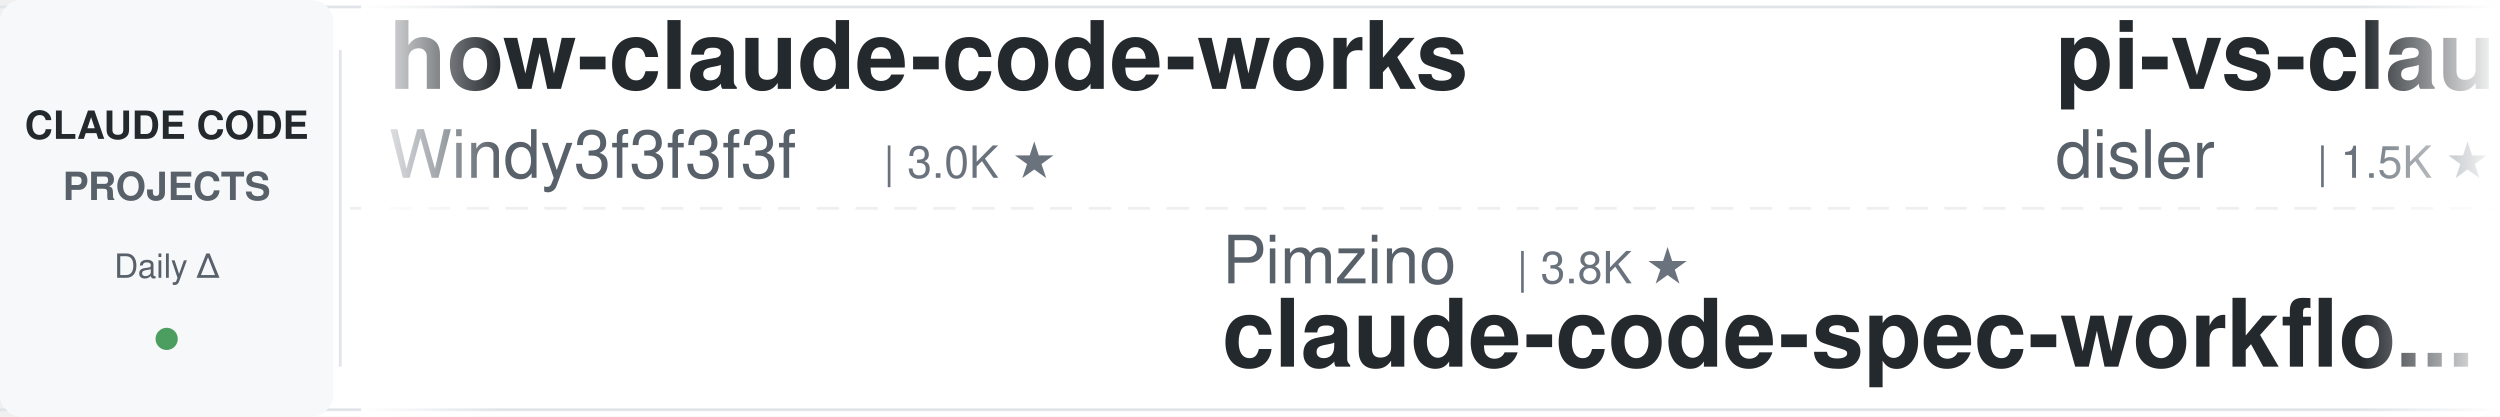
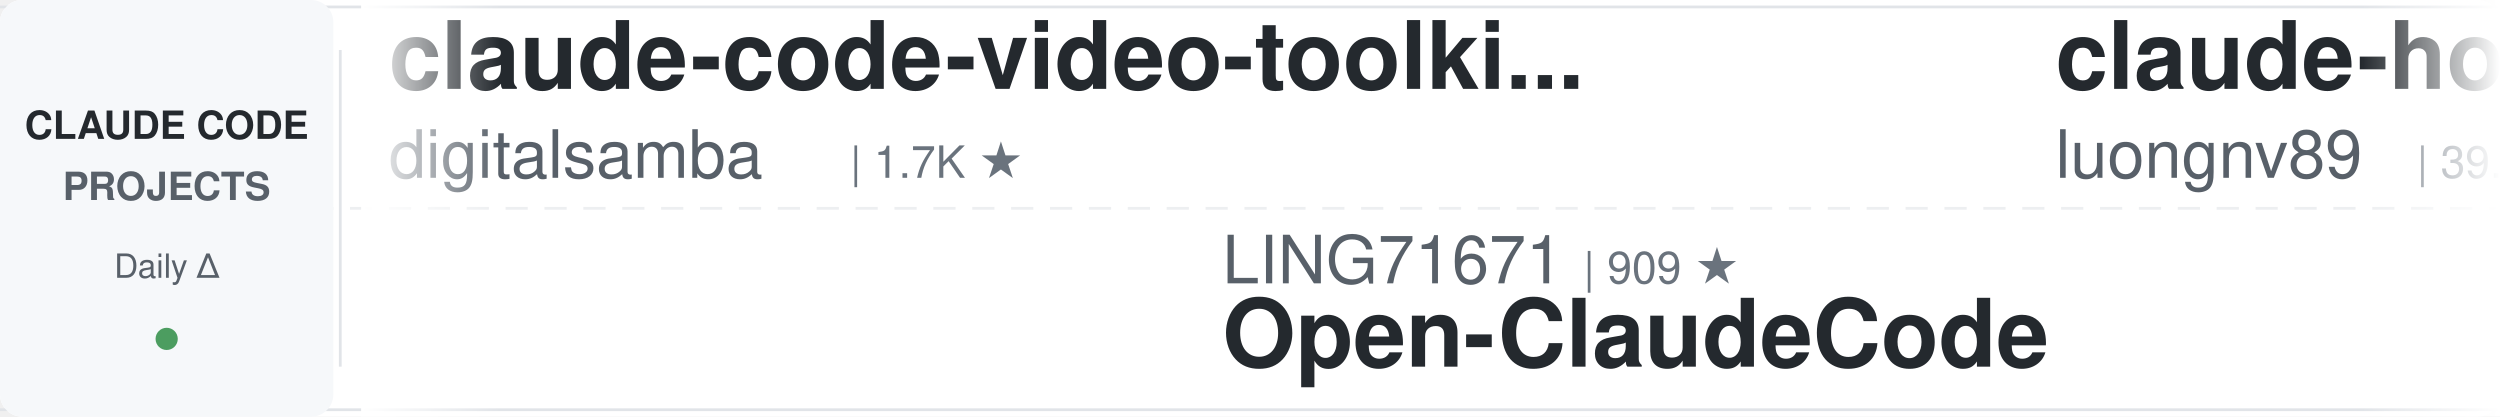
<svg xmlns="http://www.w3.org/2000/svg" width="900" height="150">
  <defs>
    <linearGradient id="leftFade" x1="0%" y1="0%" x2="100%" y2="0%">
      <stop offset="0%" style="stop-color:#ffffff;stop-opacity:1" />
      <stop offset="100%" style="stop-color:#ffffff;stop-opacity:0" />
    </linearGradient>
    <linearGradient id="rightFade" x1="0%" y1="0%" x2="100%" y2="0%">
      <stop offset="0%" style="stop-color:#ffffff;stop-opacity:0" />
      <stop offset="100%" style="stop-color:#ffffff;stop-opacity:1" />
    </linearGradient>
  </defs>
  <rect width="900" height="150" fill="#ffffff" rx="8" />
  <rect x="0" y="2" width="900" height="1" fill="#e1e4e8" />
  <rect x="0" y="147" width="900" height="1" fill="#e1e4e8" />
  <line x1="0" y1="75" x2="900" y2="75" stroke="#e1e4e8" stroke-width="1" stroke-dasharray="8 6" opacity="0.6" />
  <rect x="0" y="0" width="120" height="150" fill="#f6f8fa" rx="8" />
  <text x="60" y="50" font-family="-apple-system, BlinkMacSystemFont, 'Segoe UI', Helvetica, Arial, sans-serif" font-size="14" font-weight="600" fill="#24292e" text-anchor="middle">CLAUDE CODE</text>
  <text x="60" y="72" font-family="-apple-system, BlinkMacSystemFont, 'Segoe UI', Helvetica, Arial, sans-serif" font-size="14" font-weight="600" fill="#586069" text-anchor="middle">PROJECTS</text>
  <text x="60" y="100" font-family="-apple-system, BlinkMacSystemFont, 'Segoe UI', Helvetica, Arial, sans-serif" font-size="12" font-weight="500" fill="#586069" text-anchor="middle">Daily Δ</text>
  <circle cx="60" cy="122" r="4" fill="#22863a" opacity="0.8" />
  <rect x="122" y="18" width="1" height="114" fill="#e1e4e8" />
  <clipPath id="tickerClip">
    <rect x="130" y="0" width="770" height="150" />
  </clipPath>
  <g clip-path="url(#tickerClip)">
    <g id="tickerItems">
      <animateTransform attributeName="transform" attributeType="XML" type="translate" from="0 0" to="-3000 0" dur="54s" repeatCount="indefinite" />
      <g transform="translate(0, 0)">
-         <text x="140" y="32" font-family="-apple-system, BlinkMacSystemFont, 'Segoe UI', Helvetica, Arial, sans-serif" font-size="34" font-weight="600" fill="#24292e">how-claude-code-works</text>
-         <text x="140" y="64" font-family="-apple-system, BlinkMacSystemFont, 'Segoe UI', Helvetica, Arial, sans-serif" font-size="24" font-weight="400" fill="#586069">Windy3f3f3f3f</text>
-         <text x="318" y="64" font-family="-apple-system, BlinkMacSystemFont, 'Segoe UI', Helvetica, Arial, sans-serif" font-size="16" font-weight="500" fill="#6a737d">| 3.0K ★</text>
+         <text x="140" y="32" font-family="-apple-system, BlinkMacSystemFont, 'Segoe UI', Helvetica, Arial, sans-serif" font-size="34" font-weight="600" fill="#24292e">claude-code-video-toolki...</text>
+         <text x="140" y="64" font-family="-apple-system, BlinkMacSystemFont, 'Segoe UI', Helvetica, Arial, sans-serif" font-size="24" font-weight="400" fill="#586069">digitalsamba</text>
+         <text x="306" y="64" font-family="-apple-system, BlinkMacSystemFont, 'Segoe UI', Helvetica, Arial, sans-serif" font-size="16" font-weight="500" fill="#6a737d">| 1.7K ★</text>
      </g>
      <g transform="translate(300, 0)">
-         <text x="140" y="102" font-family="-apple-system, BlinkMacSystemFont, 'Segoe UI', Helvetica, Arial, sans-serif" font-size="24" font-weight="400" fill="#586069">Pimzino</text>
-         <text x="246" y="102" font-family="-apple-system, BlinkMacSystemFont, 'Segoe UI', Helvetica, Arial, sans-serif" font-size="16" font-weight="500" fill="#6a737d">| 3.8K ★</text>
-         <text x="140" y="132" font-family="-apple-system, BlinkMacSystemFont, 'Segoe UI', Helvetica, Arial, sans-serif" font-size="34" font-weight="600" fill="#24292e">claude-code-spec-workflo...</text>
+         <text x="140" y="102" font-family="-apple-system, BlinkMacSystemFont, 'Segoe UI', Helvetica, Arial, sans-serif" font-size="24" font-weight="400" fill="#586069">LING71671</text>
+         <text x="270" y="102" font-family="-apple-system, BlinkMacSystemFont, 'Segoe UI', Helvetica, Arial, sans-serif" font-size="16" font-weight="500" fill="#6a737d">| 909 ★</text>
+         <text x="140" y="132" font-family="-apple-system, BlinkMacSystemFont, 'Segoe UI', Helvetica, Arial, sans-serif" font-size="34" font-weight="600" fill="#24292e">Open-ClaudeCode</text>
      </g>
      <g transform="translate(600, 0)">
-         <text x="140" y="32" font-family="-apple-system, BlinkMacSystemFont, 'Segoe UI', Helvetica, Arial, sans-serif" font-size="34" font-weight="600" fill="#24292e">pi-vs-claude-code</text>
-         <text x="140" y="64" font-family="-apple-system, BlinkMacSystemFont, 'Segoe UI', Helvetica, Arial, sans-serif" font-size="24" font-weight="400" fill="#586069">disler</text>
-         <text x="234" y="64" font-family="-apple-system, BlinkMacSystemFont, 'Segoe UI', Helvetica, Arial, sans-serif" font-size="16" font-weight="500" fill="#6a737d">| 1.5K ★</text>
+         <text x="140" y="32" font-family="-apple-system, BlinkMacSystemFont, 'Segoe UI', Helvetica, Arial, sans-serif" font-size="34" font-weight="600" fill="#24292e">claude-howto</text>
+         <text x="140" y="64" font-family="-apple-system, BlinkMacSystemFont, 'Segoe UI', Helvetica, Arial, sans-serif" font-size="24" font-weight="400" fill="#586069">luongnv89</text>
+         <text x="270" y="64" font-family="-apple-system, BlinkMacSystemFont, 'Segoe UI', Helvetica, Arial, sans-serif" font-size="16" font-weight="500" fill="#6a737d">| 39.3K ★</text>
      </g>
      <g transform="translate(900, 0)">
-         <text x="140" y="102" font-family="-apple-system, BlinkMacSystemFont, 'Segoe UI', Helvetica, Arial, sans-serif" font-size="24" font-weight="400" fill="#586069">wanshuiyin</text>
-         <text x="282" y="102" font-family="-apple-system, BlinkMacSystemFont, 'Segoe UI', Helvetica, Arial, sans-serif" font-size="16" font-weight="500" fill="#6a737d">| 13.0K ★</text>
-         <text x="140" y="132" font-family="-apple-system, BlinkMacSystemFont, 'Segoe UI', Helvetica, Arial, sans-serif" font-size="34" font-weight="600" fill="#24292e">Auto-claude-code-researc...</text>
+         <text x="140" y="102" font-family="-apple-system, BlinkMacSystemFont, 'Segoe UI', Helvetica, Arial, sans-serif" font-size="24" font-weight="400" fill="#586069">kodu-ai</text>
+         <text x="246" y="102" font-family="-apple-system, BlinkMacSystemFont, 'Segoe UI', Helvetica, Arial, sans-serif" font-size="16" font-weight="500" fill="#6a737d">| 5.3K ★</text>
+         <text x="140" y="132" font-family="-apple-system, BlinkMacSystemFont, 'Segoe UI', Helvetica, Arial, sans-serif" font-size="34" font-weight="600" fill="#24292e">claude-coder</text>
      </g>
      <g transform="translate(1200, 0)">
-         <text x="140" y="32" font-family="-apple-system, BlinkMacSystemFont, 'Segoe UI', Helvetica, Arial, sans-serif" font-size="34" font-weight="600" fill="#24292e">claude-code-rust</text>
-         <text x="140" y="64" font-family="-apple-system, BlinkMacSystemFont, 'Segoe UI', Helvetica, Arial, sans-serif" font-size="24" font-weight="400" fill="#586069">lorryjovens-hub</text>
-         <text x="342" y="64" font-family="-apple-system, BlinkMacSystemFont, 'Segoe UI', Helvetica, Arial, sans-serif" font-size="16" font-weight="500" fill="#6a737d">| 1.7K ★</text>
+         <text x="140" y="32" font-family="-apple-system, BlinkMacSystemFont, 'Segoe UI', Helvetica, Arial, sans-serif" font-size="34" font-weight="600" fill="#24292e">claude-skills</text>
+         <text x="140" y="64" font-family="-apple-system, BlinkMacSystemFont, 'Segoe UI', Helvetica, Arial, sans-serif" font-size="24" font-weight="400" fill="#586069">alirezarezvani</text>
+         <text x="330" y="64" font-family="-apple-system, BlinkMacSystemFont, 'Segoe UI', Helvetica, Arial, sans-serif" font-size="16" font-weight="500" fill="#6a737d">| 20.9K ★</text>
      </g>
      <g transform="translate(1500, 0)">
-         <text x="140" y="102" font-family="-apple-system, BlinkMacSystemFont, 'Segoe UI', Helvetica, Arial, sans-serif" font-size="24" font-weight="400" fill="#586069">liuup</text>
-         <text x="222" y="102" font-family="-apple-system, BlinkMacSystemFont, 'Segoe UI', Helvetica, Arial, sans-serif" font-size="16" font-weight="500" fill="#6a737d">| 3.5K ★</text>
-         <text x="140" y="132" font-family="-apple-system, BlinkMacSystemFont, 'Segoe UI', Helvetica, Arial, sans-serif" font-size="34" font-weight="600" fill="#24292e">claude-code-analysis</text>
+         <text x="140" y="102" font-family="-apple-system, BlinkMacSystemFont, 'Segoe UI', Helvetica, Arial, sans-serif" font-size="24" font-weight="400" fill="#586069">jeremylongshore</text>
+         <text x="342" y="102" font-family="-apple-system, BlinkMacSystemFont, 'Segoe UI', Helvetica, Arial, sans-serif" font-size="16" font-weight="500" fill="#6a737d">| 2.5K ★</text>
+         <text x="140" y="132" font-family="-apple-system, BlinkMacSystemFont, 'Segoe UI', Helvetica, Arial, sans-serif" font-size="34" font-weight="600" fill="#24292e">claude-code-plugins-plus...</text>
      </g>
      <g transform="translate(1800, 0)">
-         <text x="140" y="32" font-family="-apple-system, BlinkMacSystemFont, 'Segoe UI', Helvetica, Arial, sans-serif" font-size="34" font-weight="600" fill="#24292e">claude-code-settings</text>
-         <text x="140" y="64" font-family="-apple-system, BlinkMacSystemFont, 'Segoe UI', Helvetica, Arial, sans-serif" font-size="24" font-weight="400" fill="#586069">feiskyer</text>
-         <text x="258" y="64" font-family="-apple-system, BlinkMacSystemFont, 'Segoe UI', Helvetica, Arial, sans-serif" font-size="16" font-weight="500" fill="#6a737d">| 1.6K ★</text>
+         <text x="140" y="32" font-family="-apple-system, BlinkMacSystemFont, 'Segoe UI', Helvetica, Arial, sans-serif" font-size="34" font-weight="600" fill="#24292e">claude-code-pm-course</text>
+         <text x="140" y="64" font-family="-apple-system, BlinkMacSystemFont, 'Segoe UI', Helvetica, Arial, sans-serif" font-size="24" font-weight="400" fill="#586069">carlvellotti</text>
+         <text x="306" y="64" font-family="-apple-system, BlinkMacSystemFont, 'Segoe UI', Helvetica, Arial, sans-serif" font-size="16" font-weight="500" fill="#6a737d">| 2.1K ★</text>
      </g>
      <g transform="translate(2100, 0)">
-         <text x="140" y="102" font-family="-apple-system, BlinkMacSystemFont, 'Segoe UI', Helvetica, Arial, sans-serif" font-size="24" font-weight="400" fill="#586069">musistudio</text>
-         <text x="282" y="102" font-family="-apple-system, BlinkMacSystemFont, 'Segoe UI', Helvetica, Arial, sans-serif" font-size="16" font-weight="500" fill="#6a737d">| 35.6K ★</text>
-         <text x="140" y="132" font-family="-apple-system, BlinkMacSystemFont, 'Segoe UI', Helvetica, Arial, sans-serif" font-size="34" font-weight="600" fill="#24292e">claude-code-router</text>
+         <text x="140" y="102" font-family="-apple-system, BlinkMacSystemFont, 'Segoe UI', Helvetica, Arial, sans-serif" font-size="24" font-weight="400" fill="#586069">hangsman</text>
+         <text x="258" y="102" font-family="-apple-system, BlinkMacSystemFont, 'Segoe UI', Helvetica, Arial, sans-serif" font-size="16" font-weight="500" fill="#6a737d">| 787 ★</text>
+         <text x="140" y="132" font-family="-apple-system, BlinkMacSystemFont, 'Segoe UI', Helvetica, Arial, sans-serif" font-size="34" font-weight="600" fill="#24292e">claude-code-source</text>
      </g>
      <g transform="translate(2400, 0)">
-         <text x="140" y="32" font-family="-apple-system, BlinkMacSystemFont, 'Segoe UI', Helvetica, Arial, sans-serif" font-size="34" font-weight="600" fill="#24292e">claude-code-security-rev...</text>
-         <text x="140" y="64" font-family="-apple-system, BlinkMacSystemFont, 'Segoe UI', Helvetica, Arial, sans-serif" font-size="24" font-weight="400" fill="#586069">anthropics</text>
-         <text x="282" y="64" font-family="-apple-system, BlinkMacSystemFont, 'Segoe UI', Helvetica, Arial, sans-serif" font-size="16" font-weight="500" fill="#6a737d">| 5.5K ★</text>
+         <text x="140" y="32" font-family="-apple-system, BlinkMacSystemFont, 'Segoe UI', Helvetica, Arial, sans-serif" font-size="34" font-weight="600" fill="#24292e">claude-code-guide</text>
+         <text x="140" y="64" font-family="-apple-system, BlinkMacSystemFont, 'Segoe UI', Helvetica, Arial, sans-serif" font-size="24" font-weight="400" fill="#586069">Cranot</text>
+         <text x="234" y="64" font-family="-apple-system, BlinkMacSystemFont, 'Segoe UI', Helvetica, Arial, sans-serif" font-size="16" font-weight="500" fill="#6a737d">| 2.8K ★</text>
      </g>
      <g transform="translate(2700, 0)">
-         <text x="140" y="102" font-family="-apple-system, BlinkMacSystemFont, 'Segoe UI', Helvetica, Arial, sans-serif" font-size="24" font-weight="400" fill="#586069">lintsinghua</text>
-         <text x="294" y="102" font-family="-apple-system, BlinkMacSystemFont, 'Segoe UI', Helvetica, Arial, sans-serif" font-size="16" font-weight="500" fill="#6a737d">| 3.9K ★</text>
-         <text x="140" y="132" font-family="-apple-system, BlinkMacSystemFont, 'Segoe UI', Helvetica, Arial, sans-serif" font-size="34" font-weight="600" fill="#24292e">claude-code-book</text>
+         <text x="140" y="102" font-family="-apple-system, BlinkMacSystemFont, 'Segoe UI', Helvetica, Arial, sans-serif" font-size="24" font-weight="400" fill="#586069">shareAI-lab</text>
+         <text x="294" y="102" font-family="-apple-system, BlinkMacSystemFont, 'Segoe UI', Helvetica, Arial, sans-serif" font-size="16" font-weight="500" fill="#6a737d">| 70.0K ★</text>
+         <text x="140" y="132" font-family="-apple-system, BlinkMacSystemFont, 'Segoe UI', Helvetica, Arial, sans-serif" font-size="34" font-weight="600" fill="#24292e">learn-claude-code</text>
      </g>
      <g transform="translate(3000, 0)">
-         <text x="140" y="32" font-family="-apple-system, BlinkMacSystemFont, 'Segoe UI', Helvetica, Arial, sans-serif" font-size="34" font-weight="600" fill="#24292e">how-claude-code-works</text>
-         <text x="140" y="64" font-family="-apple-system, BlinkMacSystemFont, 'Segoe UI', Helvetica, Arial, sans-serif" font-size="24" font-weight="400" fill="#586069">Windy3f3f3f3f</text>
-         <text x="318" y="64" font-family="-apple-system, BlinkMacSystemFont, 'Segoe UI', Helvetica, Arial, sans-serif" font-size="16" font-weight="500" fill="#6a737d">| 3.0K ★</text>
+         <text x="140" y="32" font-family="-apple-system, BlinkMacSystemFont, 'Segoe UI', Helvetica, Arial, sans-serif" font-size="34" font-weight="600" fill="#24292e">claude-code-video-toolki...</text>
+         <text x="140" y="64" font-family="-apple-system, BlinkMacSystemFont, 'Segoe UI', Helvetica, Arial, sans-serif" font-size="24" font-weight="400" fill="#586069">digitalsamba</text>
+         <text x="306" y="64" font-family="-apple-system, BlinkMacSystemFont, 'Segoe UI', Helvetica, Arial, sans-serif" font-size="16" font-weight="500" fill="#6a737d">| 1.7K ★</text>
      </g>
      <g transform="translate(3300, 0)">
-         <text x="140" y="102" font-family="-apple-system, BlinkMacSystemFont, 'Segoe UI', Helvetica, Arial, sans-serif" font-size="24" font-weight="400" fill="#586069">Pimzino</text>
-         <text x="246" y="102" font-family="-apple-system, BlinkMacSystemFont, 'Segoe UI', Helvetica, Arial, sans-serif" font-size="16" font-weight="500" fill="#6a737d">| 3.8K ★</text>
-         <text x="140" y="132" font-family="-apple-system, BlinkMacSystemFont, 'Segoe UI', Helvetica, Arial, sans-serif" font-size="34" font-weight="600" fill="#24292e">claude-code-spec-workflo...</text>
+         <text x="140" y="102" font-family="-apple-system, BlinkMacSystemFont, 'Segoe UI', Helvetica, Arial, sans-serif" font-size="24" font-weight="400" fill="#586069">LING71671</text>
+         <text x="270" y="102" font-family="-apple-system, BlinkMacSystemFont, 'Segoe UI', Helvetica, Arial, sans-serif" font-size="16" font-weight="500" fill="#6a737d">| 909 ★</text>
+         <text x="140" y="132" font-family="-apple-system, BlinkMacSystemFont, 'Segoe UI', Helvetica, Arial, sans-serif" font-size="34" font-weight="600" fill="#24292e">Open-ClaudeCode</text>
      </g>
      <g transform="translate(3600, 0)">
-         <text x="140" y="32" font-family="-apple-system, BlinkMacSystemFont, 'Segoe UI', Helvetica, Arial, sans-serif" font-size="34" font-weight="600" fill="#24292e">pi-vs-claude-code</text>
-         <text x="140" y="64" font-family="-apple-system, BlinkMacSystemFont, 'Segoe UI', Helvetica, Arial, sans-serif" font-size="24" font-weight="400" fill="#586069">disler</text>
-         <text x="234" y="64" font-family="-apple-system, BlinkMacSystemFont, 'Segoe UI', Helvetica, Arial, sans-serif" font-size="16" font-weight="500" fill="#6a737d">| 1.5K ★</text>
+         <text x="140" y="32" font-family="-apple-system, BlinkMacSystemFont, 'Segoe UI', Helvetica, Arial, sans-serif" font-size="34" font-weight="600" fill="#24292e">claude-howto</text>
+         <text x="140" y="64" font-family="-apple-system, BlinkMacSystemFont, 'Segoe UI', Helvetica, Arial, sans-serif" font-size="24" font-weight="400" fill="#586069">luongnv89</text>
+         <text x="270" y="64" font-family="-apple-system, BlinkMacSystemFont, 'Segoe UI', Helvetica, Arial, sans-serif" font-size="16" font-weight="500" fill="#6a737d">| 39.3K ★</text>
      </g>
      <g transform="translate(3900, 0)">
-         <text x="140" y="102" font-family="-apple-system, BlinkMacSystemFont, 'Segoe UI', Helvetica, Arial, sans-serif" font-size="24" font-weight="400" fill="#586069">wanshuiyin</text>
-         <text x="282" y="102" font-family="-apple-system, BlinkMacSystemFont, 'Segoe UI', Helvetica, Arial, sans-serif" font-size="16" font-weight="500" fill="#6a737d">| 13.0K ★</text>
-         <text x="140" y="132" font-family="-apple-system, BlinkMacSystemFont, 'Segoe UI', Helvetica, Arial, sans-serif" font-size="34" font-weight="600" fill="#24292e">Auto-claude-code-researc...</text>
+         <text x="140" y="102" font-family="-apple-system, BlinkMacSystemFont, 'Segoe UI', Helvetica, Arial, sans-serif" font-size="24" font-weight="400" fill="#586069">kodu-ai</text>
+         <text x="246" y="102" font-family="-apple-system, BlinkMacSystemFont, 'Segoe UI', Helvetica, Arial, sans-serif" font-size="16" font-weight="500" fill="#6a737d">| 5.3K ★</text>
+         <text x="140" y="132" font-family="-apple-system, BlinkMacSystemFont, 'Segoe UI', Helvetica, Arial, sans-serif" font-size="34" font-weight="600" fill="#24292e">claude-coder</text>
      </g>
    </g>
  </g>
  <rect x="130" y="0" width="50" height="150" fill="url(#leftFade)" />
  <rect x="850" y="0" width="50" height="150" fill="url(#rightFade)" />
</svg>
